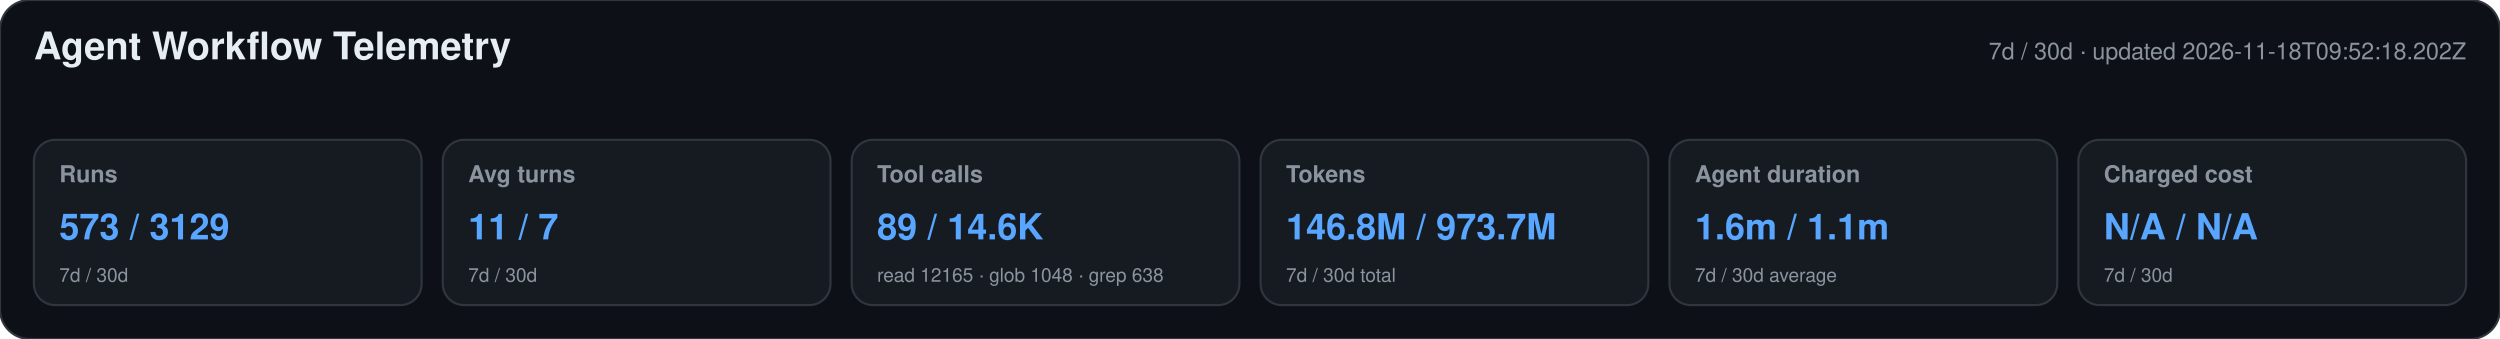
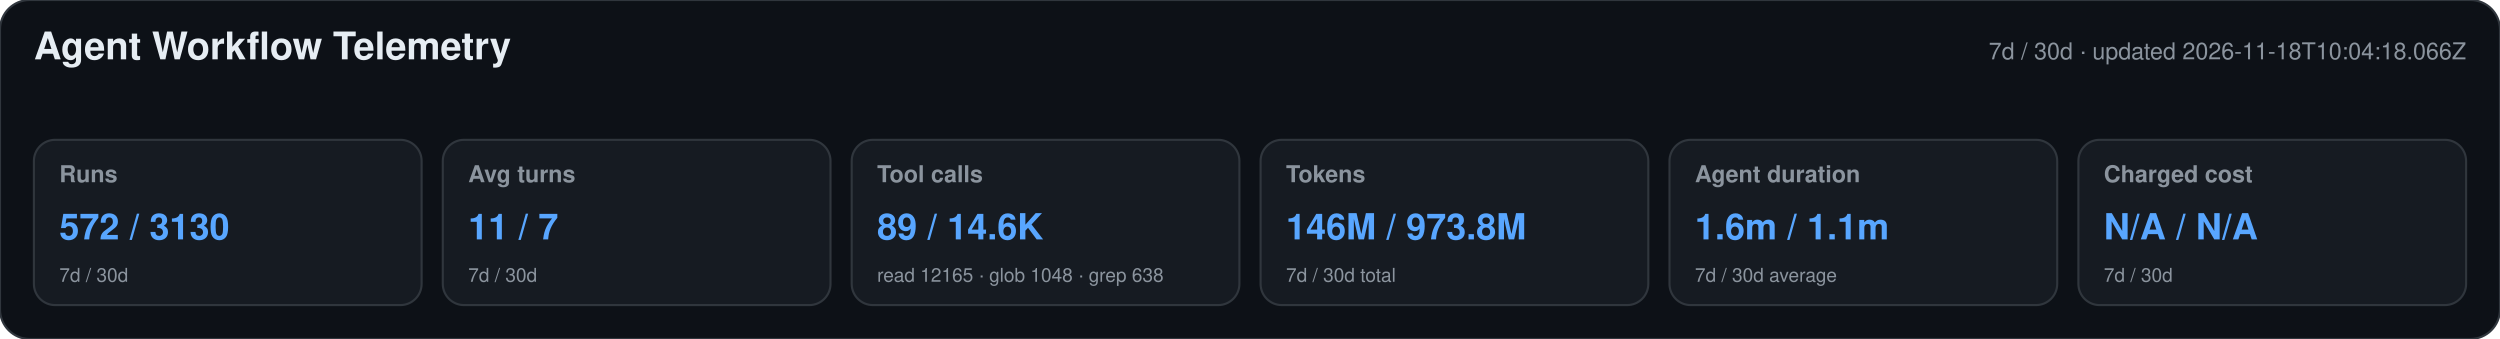
<svg xmlns="http://www.w3.org/2000/svg" width="1180" height="160" viewBox="0 0 1180 160" role="img" aria-labelledby="title desc">
  <style>text{font-family:-apple-system,BlinkMacSystemFont,"Segoe UI",Helvetica,Arial,sans-serif}.heading{font-size:18px;font-weight:650;fill:#e6edf3}.meta,.label,.secondary{fill:#8b949e}.meta,.label{font-size:11px}.label{font-weight:600}.primary{font-size:17px;font-weight:700;fill:#58a6ff}.secondary{font-size:9px}</style>
  <rect width="1180" height="160" rx="14" fill="#0d1117" stroke="#30363d" />
  <text x="16" y="28" class="heading">Agent Workflow Telemetry</text>
-   <text x="1164" y="28" text-anchor="end" class="meta">7d / 30d · updated 2026-11-18T09:52:18.202Z</text>
+   <text x="1164" y="28" text-anchor="end" class="meta">7d / 30d · updated 2026-11-18T10:04:18.066Z</text>
  <g>
    <rect x="16" y="66" width="183" height="78" rx="10" fill="#161b22" stroke="#30363d" />
    <text x="28" y="86" class="label">Runs</text>
-     <text x="28" y="113" class="primary">573 / 3129</text>
+     <text x="28" y="113" class="primary">572 / 3130</text>
    <text x="28" y="133" class="secondary">7d / 30d</text>
  </g>
  <g>
    <rect x="209" y="66" width="183" height="78" rx="10" fill="#161b22" stroke="#30363d" />
    <text x="221" y="86" class="label">Avg turns</text>
    <text x="221" y="113" class="primary">11 / 7</text>
    <text x="221" y="133" class="secondary">7d / 30d</text>
  </g>
  <g>
    <rect x="402" y="66" width="183" height="78" rx="10" fill="#161b22" stroke="#30363d" />
    <text x="414" y="86" class="label">Tool calls</text>
    <text x="414" y="113" class="primary">89 / 14.6K</text>
    <text x="414" y="133" class="secondary">read 12165 · glob 1048 · grep 638</text>
  </g>
  <g>
    <rect x="595" y="66" width="183" height="78" rx="10" fill="#161b22" stroke="#30363d" />
    <text x="607" y="86" class="label">Tokens</text>
-     <text x="607" y="113" class="primary">146.8M / 973.7M</text>
+     <text x="607" y="113" class="primary">146M / 973.8M</text>
    <text x="607" y="133" class="secondary">7d / 30d total</text>
  </g>
  <g>
    <rect x="788" y="66" width="183" height="78" rx="10" fill="#161b22" stroke="#30363d" />
    <text x="800" y="86" class="label">Agent duration</text>
    <text x="800" y="113" class="primary">1.6m / 1.1m</text>
    <text x="800" y="133" class="secondary">7d / 30d average</text>
  </g>
  <g>
    <rect x="981" y="66" width="183" height="78" rx="10" fill="#161b22" stroke="#30363d" />
    <text x="993" y="86" class="label">Charged cost</text>
    <text x="993" y="113" class="primary">N/A / N/A</text>
    <text x="993" y="133" class="secondary">7d / 30d</text>
  </g>
</svg>
